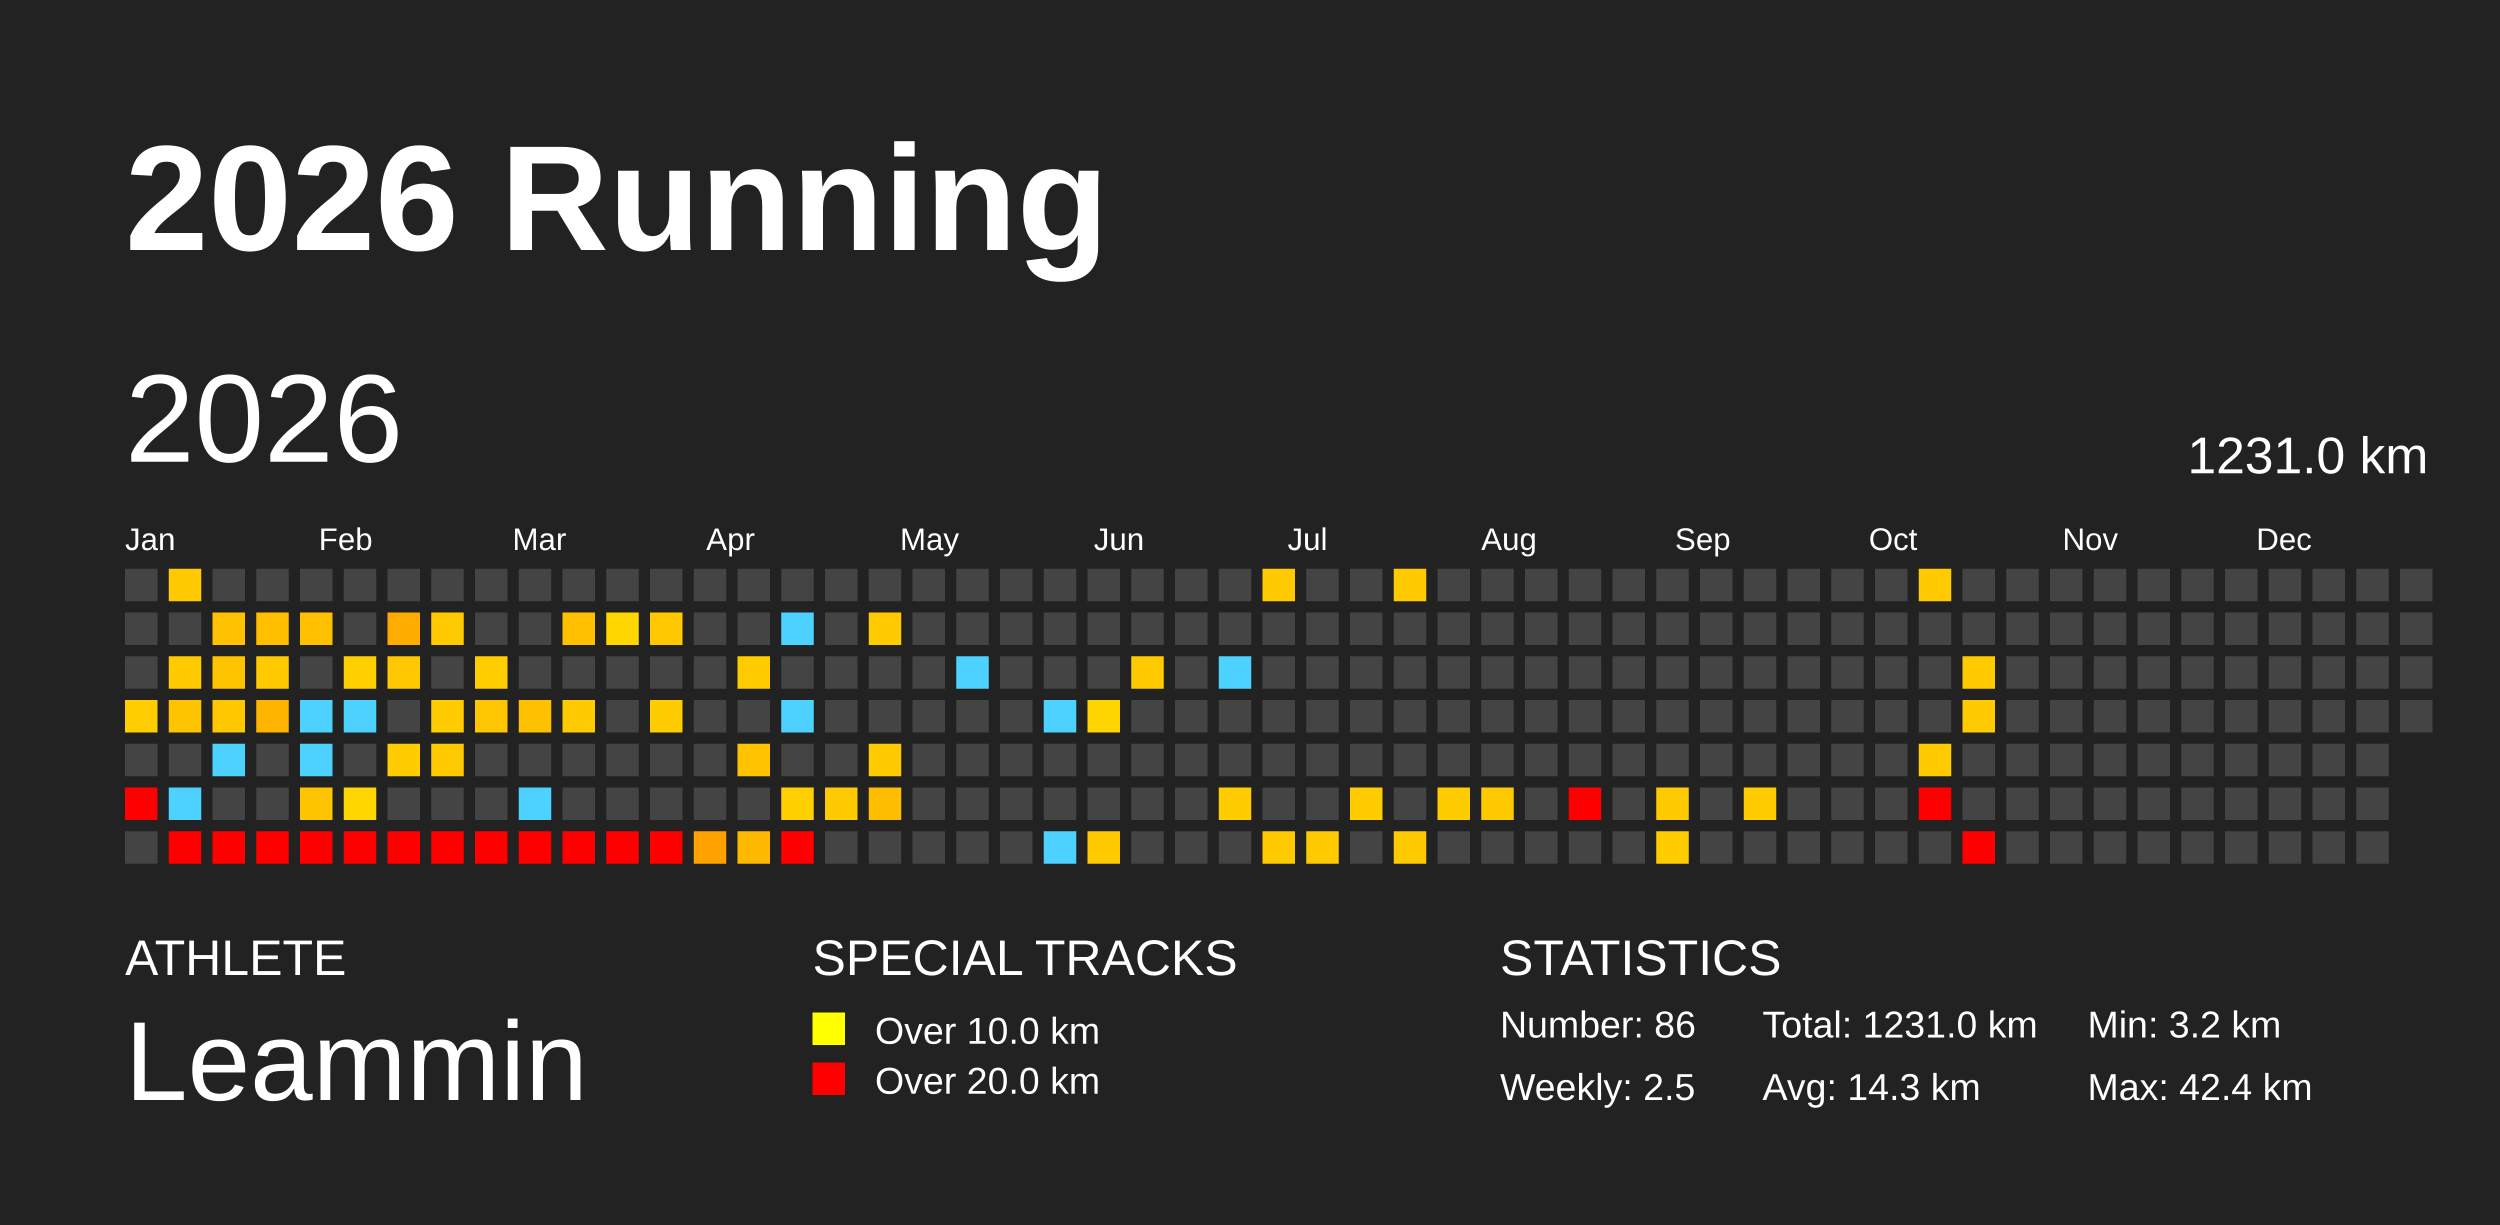
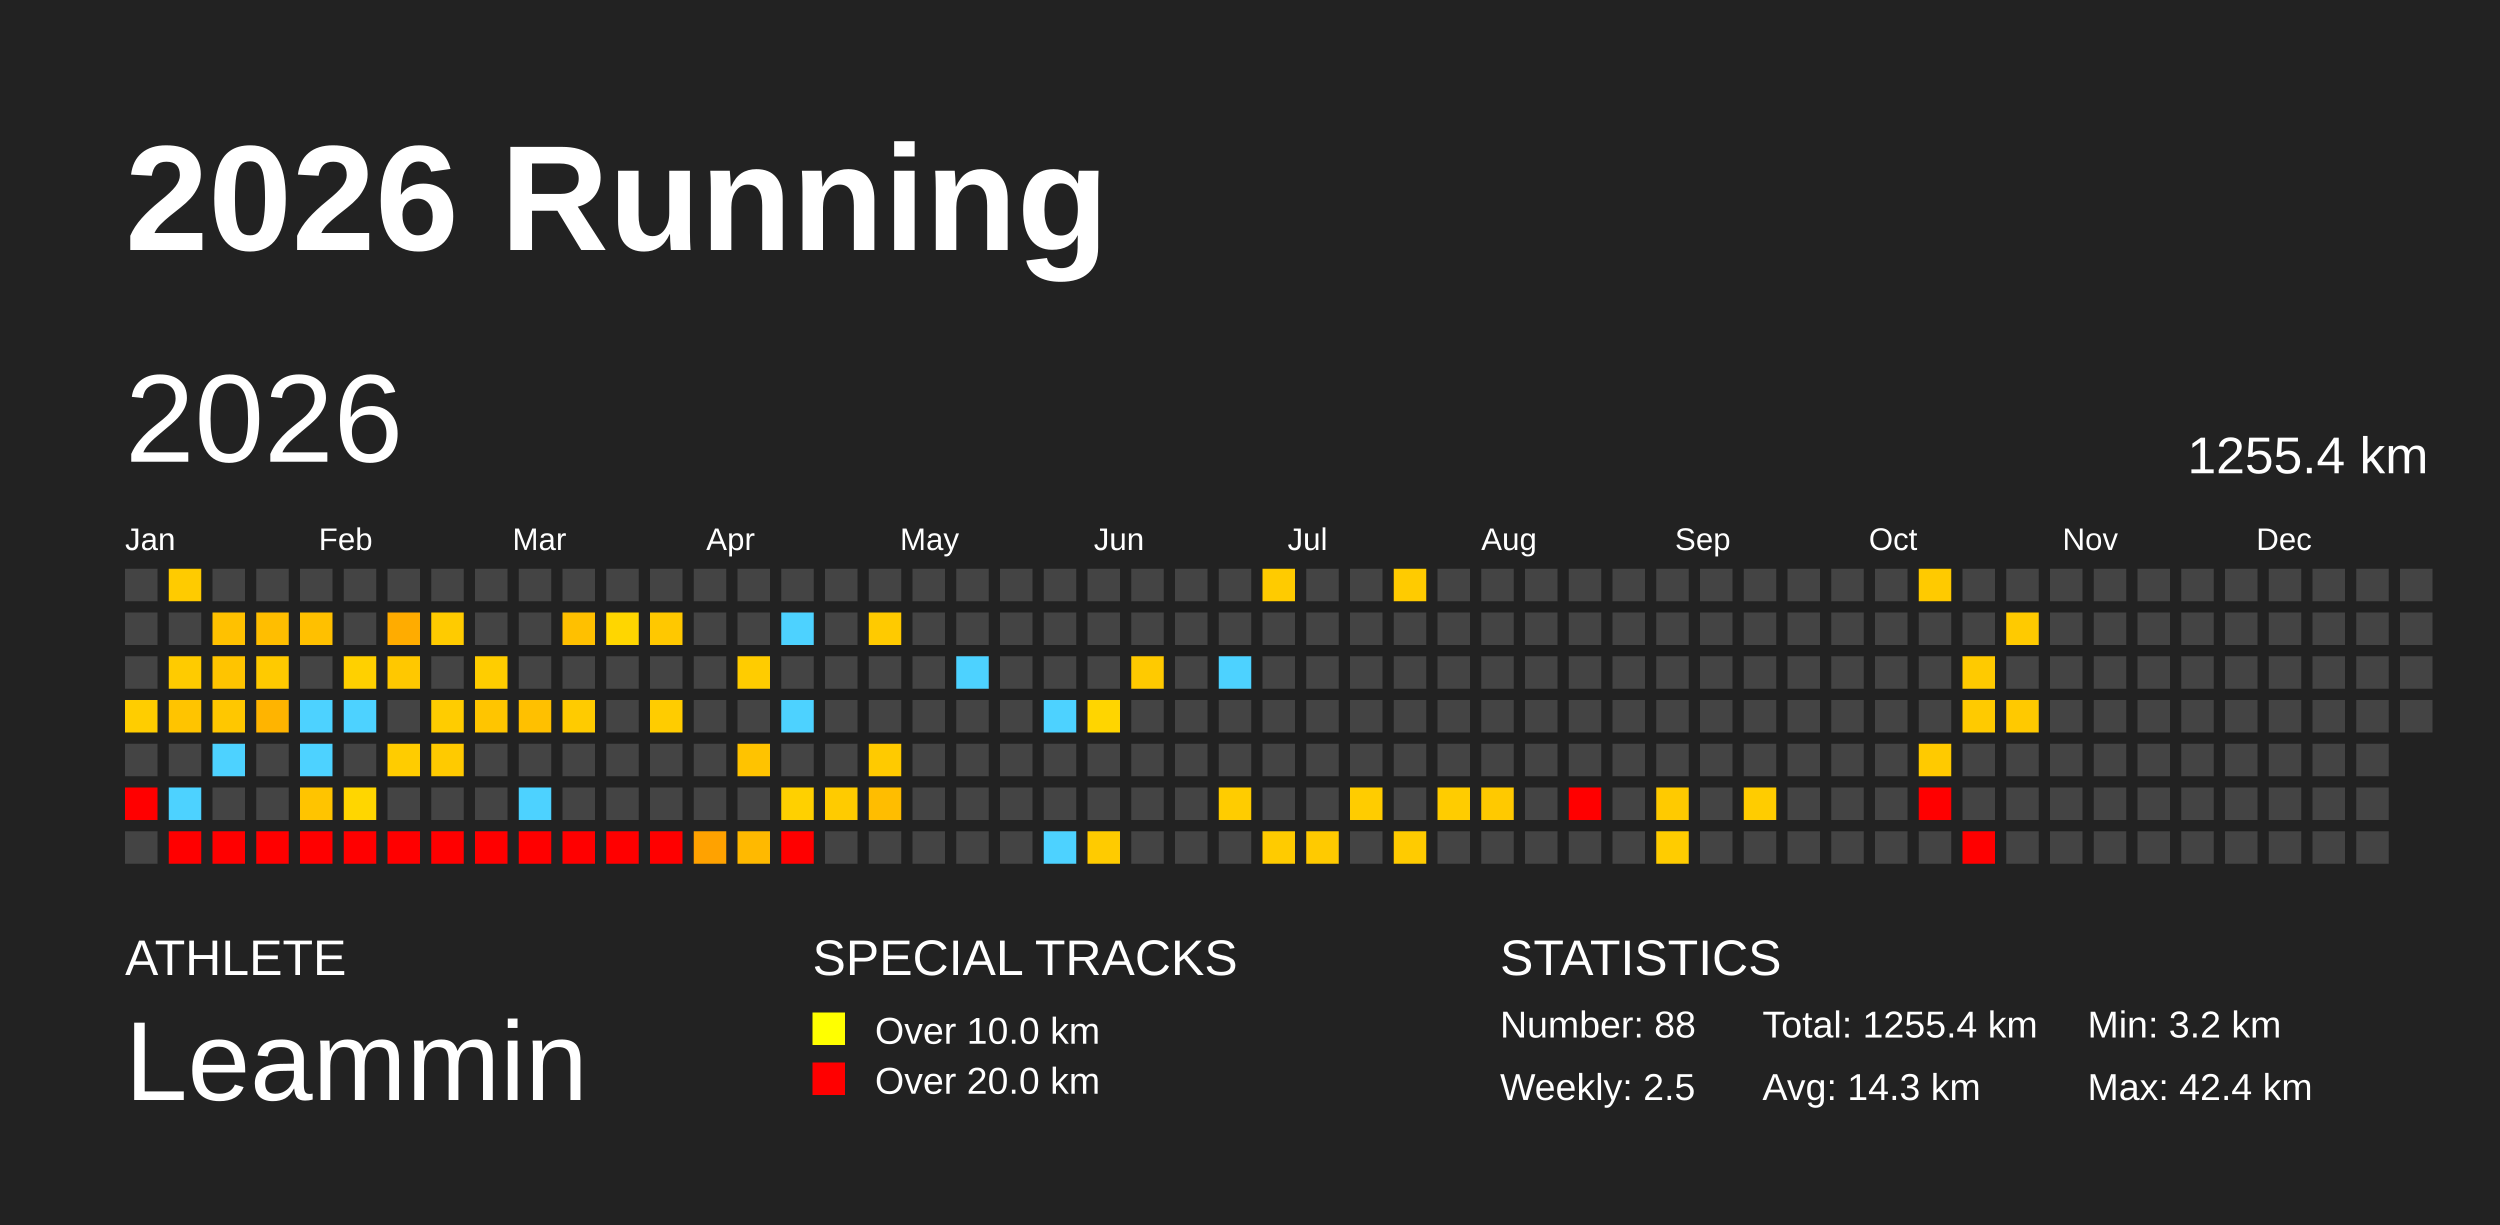
<svg xmlns="http://www.w3.org/2000/svg" baseProfile="full" height="98mm" version="1.1" viewBox="0,0,200,98" width="200mm">
  <defs />
  <rect fill="#222222" height="98" width="200" x="0" y="0" />
  <text fill="#FFFFFF" style="font-size:12px; font-family:Arial; font-weight:bold;" x="10" y="20">2026 Running</text>
  <text fill="#FFFFFF" style="font-size:4px; font-family:Arial" x="10" y="78">ATHLETE</text>
  <text fill="#FFFFFF" style="font-size:9px; font-family:Arial" x="10" y="88">Leammin</text>
  <text fill="#FFFFFF" style="font-size:4px; font-family:Arial" x="65" y="78">SPECIAL TRACKS</text>
  <rect fill="yellow" height="2.6" width="2.6" x="65" y="81" />
  <text fill="#FFFFFF" style="font-size:3px; font-family:Arial" x="70" y="83.5">Over 10.0 km</text>
  <rect fill="red" height="2.6" width="2.6" x="65" y="85" />
  <text fill="#FFFFFF" style="font-size:3px; font-family:Arial" x="70" y="87.5">Over 20.0 km</text>
  <text fill="#FFFFFF" style="font-size:4px; font-family:Arial" x="120" y="78">STATISTICS</text>
-   <text fill="#FFFFFF" style="font-size:3px; font-family:Arial" x="120" y="83">Number: 86</text>
+   <text fill="#FFFFFF" style="font-size:3px; font-family:Arial" x="120" y="83">Number: 88</text>
  <text fill="#FFFFFF" style="font-size:3px; font-family:Arial" x="120" y="88">Weekly: 2.5</text>
-   <text fill="#FFFFFF" style="font-size:3px; font-family:Arial" x="141" y="83">Total: 1231.0 km</text>
+   <text fill="#FFFFFF" style="font-size:3px; font-family:Arial" x="141" y="83">Total: 1255.4 km</text>
  <text fill="#FFFFFF" style="font-size:3px; font-family:Arial" x="141" y="88">Avg: 14.3 km</text>
  <text fill="#FFFFFF" style="font-size:3px; font-family:Arial" x="167" y="83">Min: 3.2 km</text>
  <text fill="#FFFFFF" style="font-size:3px; font-family:Arial" x="167" y="88">Max: 42.4 km</text>
  <text dominant-baseline="hanging" fill="#FFFFFF" style="font-size:10.0px; font-family:Arial;" x="10" y="30">2026</text>
-   <text dominant-baseline="hanging" fill="#FFFFFF" style="font-size:4.125px; font-family:Arial;" x="175" y="35">1231.0 km</text>
+   <text dominant-baseline="hanging" fill="#FFFFFF" style="font-size:4.125px; font-family:Arial;" x="175" y="35">1255.4 km</text>
  <text fill="#FFFFFF" style="font-size:2.5px; font-family:Arial" x="10.0" y="44">Jan</text>
  <text fill="#FFFFFF" style="font-size:2.5px; font-family:Arial" x="25.5" y="44">Feb</text>
  <text fill="#FFFFFF" style="font-size:2.5px; font-family:Arial" x="41.0" y="44">Mar</text>
  <text fill="#FFFFFF" style="font-size:2.5px; font-family:Arial" x="56.5" y="44">Apr</text>
  <text fill="#FFFFFF" style="font-size:2.5px; font-family:Arial" x="72.0" y="44">May</text>
  <text fill="#FFFFFF" style="font-size:2.5px; font-family:Arial" x="87.5" y="44">Jun</text>
  <text fill="#FFFFFF" style="font-size:2.5px; font-family:Arial" x="103.0" y="44">Jul</text>
  <text fill="#FFFFFF" style="font-size:2.5px; font-family:Arial" x="118.5" y="44">Aug</text>
  <text fill="#FFFFFF" style="font-size:2.5px; font-family:Arial" x="134.0" y="44">Sep</text>
  <text fill="#FFFFFF" style="font-size:2.5px; font-family:Arial" x="149.5" y="44">Oct</text>
  <text fill="#FFFFFF" style="font-size:2.5px; font-family:Arial" x="165.0" y="44">Nov</text>
  <text fill="#FFFFFF" style="font-size:2.5px; font-family:Arial" x="180.5" y="44">Dec</text>
  <rect fill="#444444" height="2.6" width="2.6" x="10.0" y="45.5" />
  <rect fill="#444444" height="2.6" width="2.6" x="10.0" y="49.0" />
  <rect fill="#444444" height="2.6" width="2.6" x="10.0" y="52.5" />
  <rect fill="#ffcd00" height="2.6" width="2.6" x="10.0" y="56.0" />
  <rect fill="#444444" height="2.6" width="2.6" x="10.0" y="59.5" />
  <rect fill="red" height="2.6" width="2.6" x="10.0" y="63.0" />
  <rect fill="#444444" height="2.6" width="2.6" x="10.0" y="66.5" />
  <rect fill="#ffcb00" height="2.6" width="2.6" x="13.5" y="45.5" />
  <rect fill="#444444" height="2.6" width="2.6" x="13.5" y="49.0" />
  <rect fill="#ffcb00" height="2.6" width="2.6" x="13.5" y="52.5" />
  <rect fill="#ffc400" height="2.6" width="2.6" x="13.5" y="56.0" />
  <rect fill="#444444" height="2.6" width="2.6" x="13.5" y="59.5" />
  <rect fill="#4dd2ff" height="2.6" width="2.6" x="13.5" y="63.0" />
  <rect fill="red" height="2.6" width="2.6" x="13.5" y="66.5" />
  <rect fill="#444444" height="2.6" width="2.6" x="17.0" y="45.5" />
  <rect fill="#ffc100" height="2.6" width="2.6" x="17.0" y="49.0" />
  <rect fill="#ffc400" height="2.6" width="2.6" x="17.0" y="52.5" />
  <rect fill="#ffc700" height="2.6" width="2.6" x="17.0" y="56.0" />
  <rect fill="#4dd2ff" height="2.6" width="2.6" x="17.0" y="59.5" />
  <rect fill="#444444" height="2.6" width="2.6" x="17.0" y="63.0" />
  <rect fill="red" height="2.6" width="2.6" x="17.0" y="66.5" />
  <rect fill="#444444" height="2.6" width="2.6" x="20.5" y="45.5" />
  <rect fill="#ffbe00" height="2.6" width="2.6" x="20.5" y="49.0" />
  <rect fill="#ffca00" height="2.6" width="2.6" x="20.5" y="52.5" />
  <rect fill="#ffb400" height="2.6" width="2.6" x="20.5" y="56.0" />
  <rect fill="#444444" height="2.6" width="2.6" x="20.5" y="59.5" />
  <rect fill="#444444" height="2.6" width="2.6" x="20.5" y="63.0" />
  <rect fill="red" height="2.6" width="2.6" x="20.5" y="66.5" />
  <rect fill="#444444" height="2.6" width="2.6" x="24.0" y="45.5" />
  <rect fill="#ffc000" height="2.6" width="2.6" x="24.0" y="49.0" />
  <rect fill="#444444" height="2.6" width="2.6" x="24.0" y="52.5" />
  <rect fill="#4dd2ff" height="2.6" width="2.6" x="24.0" y="56.0" />
  <rect fill="#4dd2ff" height="2.6" width="2.6" x="24.0" y="59.5" />
  <rect fill="#ffc400" height="2.6" width="2.6" x="24.0" y="63.0" />
  <rect fill="red" height="2.6" width="2.6" x="24.0" y="66.5" />
  <rect fill="#444444" height="2.6" width="2.6" x="27.5" y="45.5" />
  <rect fill="#444444" height="2.6" width="2.6" x="27.5" y="49.0" />
  <rect fill="#ffd000" height="2.6" width="2.6" x="27.5" y="52.5" />
  <rect fill="#4dd2ff" height="2.6" width="2.6" x="27.5" y="56.0" />
  <rect fill="#444444" height="2.6" width="2.6" x="27.5" y="59.5" />
  <rect fill="#ffd600" height="2.6" width="2.6" x="27.5" y="63.0" />
  <rect fill="red" height="2.6" width="2.6" x="27.5" y="66.5" />
  <rect fill="#444444" height="2.6" width="2.6" x="31.0" y="45.5" />
  <rect fill="#ffac00" height="2.6" width="2.6" x="31.0" y="49.0" />
  <rect fill="#ffc800" height="2.6" width="2.6" x="31.0" y="52.5" />
  <rect fill="#444444" height="2.6" width="2.6" x="31.0" y="56.0" />
  <rect fill="#ffcc00" height="2.6" width="2.6" x="31.0" y="59.5" />
  <rect fill="#444444" height="2.6" width="2.6" x="31.0" y="63.0" />
  <rect fill="red" height="2.6" width="2.6" x="31.0" y="66.5" />
  <rect fill="#444444" height="2.6" width="2.6" x="34.5" y="45.5" />
  <rect fill="#ffcb00" height="2.6" width="2.6" x="34.5" y="49.0" />
  <rect fill="#444444" height="2.6" width="2.6" x="34.5" y="52.5" />
  <rect fill="#ffcc00" height="2.6" width="2.6" x="34.5" y="56.0" />
  <rect fill="#ffca00" height="2.6" width="2.6" x="34.5" y="59.5" />
  <rect fill="#444444" height="2.6" width="2.6" x="34.5" y="63.0" />
  <rect fill="red" height="2.6" width="2.6" x="34.5" y="66.5" />
  <rect fill="#444444" height="2.6" width="2.6" x="38.0" y="45.5" />
  <rect fill="#444444" height="2.6" width="2.6" x="38.0" y="49.0" />
  <rect fill="#ffcd00" height="2.6" width="2.6" x="38.0" y="52.5" />
  <rect fill="#ffc500" height="2.6" width="2.6" x="38.0" y="56.0" />
  <rect fill="#444444" height="2.6" width="2.6" x="38.0" y="59.5" />
  <rect fill="#444444" height="2.6" width="2.6" x="38.0" y="63.0" />
  <rect fill="red" height="2.6" width="2.6" x="38.0" y="66.5" />
  <rect fill="#444444" height="2.6" width="2.6" x="41.5" y="45.5" />
  <rect fill="#444444" height="2.6" width="2.6" x="41.5" y="49.0" />
  <rect fill="#444444" height="2.6" width="2.6" x="41.5" y="52.5" />
  <rect fill="#ffc000" height="2.6" width="2.6" x="41.5" y="56.0" />
  <rect fill="#444444" height="2.6" width="2.6" x="41.5" y="59.5" />
  <rect fill="#4dd2ff" height="2.6" width="2.6" x="41.5" y="63.0" />
  <rect fill="red" height="2.6" width="2.6" x="41.5" y="66.5" />
  <rect fill="#444444" height="2.6" width="2.6" x="45.0" y="45.5" />
  <rect fill="#ffc000" height="2.6" width="2.6" x="45.0" y="49.0" />
  <rect fill="#444444" height="2.6" width="2.6" x="45.0" y="52.5" />
  <rect fill="#ffcb00" height="2.6" width="2.6" x="45.0" y="56.0" />
  <rect fill="#444444" height="2.6" width="2.6" x="45.0" y="59.5" />
  <rect fill="#444444" height="2.6" width="2.6" x="45.0" y="63.0" />
  <rect fill="red" height="2.6" width="2.6" x="45.0" y="66.5" />
  <rect fill="#444444" height="2.6" width="2.6" x="48.5" y="45.5" />
  <rect fill="#ffd600" height="2.6" width="2.6" x="48.5" y="49.0" />
  <rect fill="#444444" height="2.6" width="2.6" x="48.5" y="52.5" />
  <rect fill="#444444" height="2.6" width="2.6" x="48.5" y="56.0" />
  <rect fill="#444444" height="2.6" width="2.6" x="48.5" y="59.5" />
  <rect fill="#444444" height="2.6" width="2.6" x="48.5" y="63.0" />
  <rect fill="red" height="2.6" width="2.6" x="48.5" y="66.5" />
  <rect fill="#444444" height="2.6" width="2.6" x="52.0" y="45.5" />
  <rect fill="#ffc800" height="2.6" width="2.6" x="52.0" y="49.0" />
  <rect fill="#444444" height="2.6" width="2.6" x="52.0" y="52.5" />
  <rect fill="#ffcc00" height="2.6" width="2.6" x="52.0" y="56.0" />
  <rect fill="#444444" height="2.6" width="2.6" x="52.0" y="59.5" />
  <rect fill="#444444" height="2.6" width="2.6" x="52.0" y="63.0" />
  <rect fill="red" height="2.6" width="2.6" x="52.0" y="66.5" />
  <rect fill="#444444" height="2.6" width="2.6" x="55.5" y="45.5" />
  <rect fill="#444444" height="2.6" width="2.6" x="55.5" y="49.0" />
  <rect fill="#444444" height="2.6" width="2.6" x="55.5" y="52.5" />
  <rect fill="#444444" height="2.6" width="2.6" x="55.5" y="56.0" />
  <rect fill="#444444" height="2.6" width="2.6" x="55.5" y="59.5" />
  <rect fill="#444444" height="2.6" width="2.6" x="55.5" y="63.0" />
  <rect fill="#ffa200" height="2.6" width="2.6" x="55.5" y="66.5" />
  <rect fill="#444444" height="2.6" width="2.6" x="59.0" y="45.5" />
  <rect fill="#444444" height="2.6" width="2.6" x="59.0" y="49.0" />
  <rect fill="#ffcc00" height="2.6" width="2.6" x="59.0" y="52.5" />
  <rect fill="#444444" height="2.6" width="2.6" x="59.0" y="56.0" />
  <rect fill="#ffc300" height="2.6" width="2.6" x="59.0" y="59.5" />
  <rect fill="#444444" height="2.6" width="2.6" x="59.0" y="63.0" />
  <rect fill="#ffb900" height="2.6" width="2.6" x="59.0" y="66.5" />
  <rect fill="#444444" height="2.6" width="2.6" x="62.5" y="45.5" />
  <rect fill="#4dd2ff" height="2.6" width="2.6" x="62.5" y="49.0" />
  <rect fill="#444444" height="2.6" width="2.6" x="62.5" y="52.5" />
  <rect fill="#4dd2ff" height="2.6" width="2.6" x="62.5" y="56.0" />
  <rect fill="#444444" height="2.6" width="2.6" x="62.5" y="59.5" />
  <rect fill="#ffd000" height="2.6" width="2.6" x="62.5" y="63.0" />
  <rect fill="red" height="2.6" width="2.6" x="62.5" y="66.5" />
  <rect fill="#444444" height="2.6" width="2.6" x="66.0" y="45.5" />
  <rect fill="#444444" height="2.6" width="2.6" x="66.0" y="49.0" />
  <rect fill="#444444" height="2.6" width="2.6" x="66.0" y="52.5" />
  <rect fill="#444444" height="2.6" width="2.6" x="66.0" y="56.0" />
  <rect fill="#444444" height="2.6" width="2.6" x="66.0" y="59.5" />
  <rect fill="#ffcb00" height="2.6" width="2.6" x="66.0" y="63.0" />
  <rect fill="#444444" height="2.6" width="2.6" x="66.0" y="66.5" />
  <rect fill="#444444" height="2.6" width="2.6" x="69.5" y="45.5" />
  <rect fill="#ffca00" height="2.6" width="2.6" x="69.5" y="49.0" />
  <rect fill="#444444" height="2.6" width="2.6" x="69.5" y="52.5" />
  <rect fill="#444444" height="2.6" width="2.6" x="69.5" y="56.0" />
  <rect fill="#ffca00" height="2.6" width="2.6" x="69.5" y="59.5" />
  <rect fill="#ffbd00" height="2.6" width="2.6" x="69.5" y="63.0" />
  <rect fill="#444444" height="2.6" width="2.6" x="69.5" y="66.5" />
  <rect fill="#444444" height="2.6" width="2.6" x="73.0" y="45.5" />
  <rect fill="#444444" height="2.6" width="2.6" x="73.0" y="49.0" />
  <rect fill="#444444" height="2.6" width="2.6" x="73.0" y="52.5" />
  <rect fill="#444444" height="2.6" width="2.6" x="73.0" y="56.0" />
  <rect fill="#444444" height="2.6" width="2.6" x="73.0" y="59.5" />
  <rect fill="#444444" height="2.6" width="2.6" x="73.0" y="63.0" />
  <rect fill="#444444" height="2.6" width="2.6" x="73.0" y="66.5" />
  <rect fill="#444444" height="2.6" width="2.6" x="76.5" y="45.5" />
  <rect fill="#444444" height="2.6" width="2.6" x="76.5" y="49.0" />
  <rect fill="#4dd2ff" height="2.6" width="2.6" x="76.5" y="52.5" />
  <rect fill="#444444" height="2.6" width="2.6" x="76.5" y="56.0" />
  <rect fill="#444444" height="2.6" width="2.6" x="76.5" y="59.5" />
  <rect fill="#444444" height="2.6" width="2.6" x="76.5" y="63.0" />
  <rect fill="#444444" height="2.6" width="2.6" x="76.5" y="66.5" />
  <rect fill="#444444" height="2.6" width="2.6" x="80.0" y="45.5" />
  <rect fill="#444444" height="2.6" width="2.6" x="80.0" y="49.0" />
  <rect fill="#444444" height="2.6" width="2.6" x="80.0" y="52.5" />
  <rect fill="#444444" height="2.6" width="2.6" x="80.0" y="56.0" />
  <rect fill="#444444" height="2.6" width="2.6" x="80.0" y="59.5" />
  <rect fill="#444444" height="2.6" width="2.6" x="80.0" y="63.0" />
  <rect fill="#444444" height="2.6" width="2.6" x="80.0" y="66.5" />
  <rect fill="#444444" height="2.6" width="2.6" x="83.5" y="45.5" />
  <rect fill="#444444" height="2.6" width="2.6" x="83.5" y="49.0" />
  <rect fill="#444444" height="2.6" width="2.6" x="83.5" y="52.5" />
  <rect fill="#4dd2ff" height="2.6" width="2.6" x="83.5" y="56.0" />
  <rect fill="#444444" height="2.6" width="2.6" x="83.5" y="59.5" />
  <rect fill="#444444" height="2.6" width="2.6" x="83.5" y="63.0" />
  <rect fill="#4dd2ff" height="2.6" width="2.6" x="83.5" y="66.5" />
  <rect fill="#444444" height="2.6" width="2.6" x="87.0" y="45.5" />
  <rect fill="#444444" height="2.6" width="2.6" x="87.0" y="49.0" />
  <rect fill="#444444" height="2.6" width="2.6" x="87.0" y="52.5" />
  <rect fill="#ffd500" height="2.6" width="2.6" x="87.0" y="56.0" />
  <rect fill="#444444" height="2.6" width="2.6" x="87.0" y="59.5" />
  <rect fill="#444444" height="2.6" width="2.6" x="87.0" y="63.0" />
  <rect fill="#ffcb00" height="2.6" width="2.6" x="87.0" y="66.5" />
  <rect fill="#444444" height="2.6" width="2.6" x="90.5" y="45.5" />
  <rect fill="#444444" height="2.6" width="2.6" x="90.5" y="49.0" />
  <rect fill="#ffca00" height="2.6" width="2.6" x="90.5" y="52.5" />
  <rect fill="#444444" height="2.6" width="2.6" x="90.5" y="56.0" />
  <rect fill="#444444" height="2.6" width="2.6" x="90.5" y="59.5" />
  <rect fill="#444444" height="2.6" width="2.6" x="90.5" y="63.0" />
  <rect fill="#444444" height="2.6" width="2.6" x="90.5" y="66.5" />
  <rect fill="#444444" height="2.6" width="2.6" x="94.0" y="45.5" />
  <rect fill="#444444" height="2.6" width="2.6" x="94.0" y="49.0" />
  <rect fill="#444444" height="2.6" width="2.6" x="94.0" y="52.5" />
  <rect fill="#444444" height="2.6" width="2.6" x="94.0" y="56.0" />
  <rect fill="#444444" height="2.6" width="2.6" x="94.0" y="59.5" />
  <rect fill="#444444" height="2.6" width="2.6" x="94.0" y="63.0" />
  <rect fill="#444444" height="2.6" width="2.6" x="94.0" y="66.5" />
  <rect fill="#444444" height="2.6" width="2.6" x="97.5" y="45.5" />
  <rect fill="#444444" height="2.6" width="2.6" x="97.5" y="49.0" />
  <rect fill="#4dd2ff" height="2.6" width="2.6" x="97.5" y="52.5" />
  <rect fill="#444444" height="2.6" width="2.6" x="97.5" y="56.0" />
  <rect fill="#444444" height="2.6" width="2.6" x="97.5" y="59.5" />
  <rect fill="#ffcc00" height="2.6" width="2.6" x="97.5" y="63.0" />
  <rect fill="#444444" height="2.6" width="2.6" x="97.5" y="66.5" />
  <rect fill="#ffcb00" height="2.6" width="2.6" x="101.0" y="45.5" />
  <rect fill="#444444" height="2.6" width="2.6" x="101.0" y="49.0" />
  <rect fill="#444444" height="2.6" width="2.6" x="101.0" y="52.5" />
  <rect fill="#444444" height="2.6" width="2.6" x="101.0" y="56.0" />
  <rect fill="#444444" height="2.6" width="2.6" x="101.0" y="59.5" />
  <rect fill="#444444" height="2.6" width="2.6" x="101.0" y="63.0" />
  <rect fill="#ffcb00" height="2.6" width="2.6" x="101.0" y="66.5" />
  <rect fill="#444444" height="2.6" width="2.6" x="104.5" y="45.5" />
  <rect fill="#444444" height="2.6" width="2.6" x="104.5" y="49.0" />
  <rect fill="#444444" height="2.6" width="2.6" x="104.5" y="52.5" />
  <rect fill="#444444" height="2.6" width="2.6" x="104.5" y="56.0" />
  <rect fill="#444444" height="2.6" width="2.6" x="104.5" y="59.5" />
  <rect fill="#444444" height="2.6" width="2.6" x="104.5" y="63.0" />
  <rect fill="#ffca00" height="2.6" width="2.6" x="104.5" y="66.5" />
  <rect fill="#444444" height="2.6" width="2.6" x="108.0" y="45.5" />
  <rect fill="#444444" height="2.6" width="2.6" x="108.0" y="49.0" />
  <rect fill="#444444" height="2.6" width="2.6" x="108.0" y="52.5" />
  <rect fill="#444444" height="2.6" width="2.6" x="108.0" y="56.0" />
  <rect fill="#444444" height="2.6" width="2.6" x="108.0" y="59.5" />
  <rect fill="#ffcc00" height="2.6" width="2.6" x="108.0" y="63.0" />
  <rect fill="#444444" height="2.6" width="2.6" x="108.0" y="66.5" />
  <rect fill="#ffcb00" height="2.6" width="2.6" x="111.5" y="45.5" />
  <rect fill="#444444" height="2.6" width="2.6" x="111.5" y="49.0" />
  <rect fill="#444444" height="2.6" width="2.6" x="111.5" y="52.5" />
  <rect fill="#444444" height="2.6" width="2.6" x="111.5" y="56.0" />
  <rect fill="#444444" height="2.6" width="2.6" x="111.5" y="59.5" />
  <rect fill="#444444" height="2.6" width="2.6" x="111.5" y="63.0" />
  <rect fill="#ffcb00" height="2.6" width="2.6" x="111.5" y="66.5" />
  <rect fill="#444444" height="2.6" width="2.6" x="115.0" y="45.5" />
  <rect fill="#444444" height="2.6" width="2.6" x="115.0" y="49.0" />
  <rect fill="#444444" height="2.6" width="2.6" x="115.0" y="52.5" />
  <rect fill="#444444" height="2.6" width="2.6" x="115.0" y="56.0" />
  <rect fill="#444444" height="2.6" width="2.6" x="115.0" y="59.5" />
  <rect fill="#ffcc00" height="2.6" width="2.6" x="115.0" y="63.0" />
  <rect fill="#444444" height="2.6" width="2.6" x="115.0" y="66.5" />
  <rect fill="#444444" height="2.6" width="2.6" x="118.5" y="45.5" />
  <rect fill="#444444" height="2.6" width="2.6" x="118.5" y="49.0" />
  <rect fill="#444444" height="2.6" width="2.6" x="118.5" y="52.5" />
  <rect fill="#444444" height="2.6" width="2.6" x="118.5" y="56.0" />
  <rect fill="#444444" height="2.6" width="2.6" x="118.5" y="59.5" />
  <rect fill="#ffc900" height="2.6" width="2.6" x="118.5" y="63.0" />
  <rect fill="#444444" height="2.6" width="2.6" x="118.5" y="66.5" />
  <rect fill="#444444" height="2.6" width="2.6" x="122.0" y="45.5" />
  <rect fill="#444444" height="2.6" width="2.6" x="122.0" y="49.0" />
  <rect fill="#444444" height="2.6" width="2.6" x="122.0" y="52.5" />
  <rect fill="#444444" height="2.6" width="2.6" x="122.0" y="56.0" />
  <rect fill="#444444" height="2.6" width="2.6" x="122.0" y="59.5" />
  <rect fill="#444444" height="2.6" width="2.6" x="122.0" y="63.0" />
  <rect fill="#444444" height="2.6" width="2.6" x="122.0" y="66.5" />
  <rect fill="#444444" height="2.6" width="2.6" x="125.5" y="45.5" />
  <rect fill="#444444" height="2.6" width="2.6" x="125.5" y="49.0" />
  <rect fill="#444444" height="2.6" width="2.6" x="125.5" y="52.5" />
  <rect fill="#444444" height="2.6" width="2.6" x="125.5" y="56.0" />
  <rect fill="#444444" height="2.6" width="2.6" x="125.5" y="59.5" />
  <rect fill="red" height="2.6" width="2.6" x="125.5" y="63.0" />
  <rect fill="#444444" height="2.6" width="2.6" x="125.5" y="66.5" />
  <rect fill="#444444" height="2.6" width="2.6" x="129.0" y="45.5" />
  <rect fill="#444444" height="2.6" width="2.6" x="129.0" y="49.0" />
  <rect fill="#444444" height="2.6" width="2.6" x="129.0" y="52.5" />
  <rect fill="#444444" height="2.6" width="2.6" x="129.0" y="56.0" />
  <rect fill="#444444" height="2.6" width="2.6" x="129.0" y="59.5" />
  <rect fill="#444444" height="2.6" width="2.6" x="129.0" y="63.0" />
  <rect fill="#444444" height="2.6" width="2.6" x="129.0" y="66.5" />
  <rect fill="#444444" height="2.6" width="2.6" x="132.5" y="45.5" />
  <rect fill="#444444" height="2.6" width="2.6" x="132.5" y="49.0" />
  <rect fill="#444444" height="2.6" width="2.6" x="132.5" y="52.5" />
  <rect fill="#444444" height="2.6" width="2.6" x="132.5" y="56.0" />
  <rect fill="#444444" height="2.6" width="2.6" x="132.5" y="59.5" />
  <rect fill="#ffca00" height="2.6" width="2.6" x="132.5" y="63.0" />
  <rect fill="#ffcc00" height="2.6" width="2.6" x="132.5" y="66.5" />
  <rect fill="#444444" height="2.6" width="2.6" x="136.0" y="45.5" />
  <rect fill="#444444" height="2.6" width="2.6" x="136.0" y="49.0" />
  <rect fill="#444444" height="2.6" width="2.6" x="136.0" y="52.5" />
  <rect fill="#444444" height="2.6" width="2.6" x="136.0" y="56.0" />
  <rect fill="#444444" height="2.6" width="2.6" x="136.0" y="59.5" />
  <rect fill="#444444" height="2.6" width="2.6" x="136.0" y="63.0" />
  <rect fill="#444444" height="2.6" width="2.6" x="136.0" y="66.5" />
  <rect fill="#444444" height="2.6" width="2.6" x="139.5" y="45.5" />
  <rect fill="#444444" height="2.6" width="2.6" x="139.5" y="49.0" />
  <rect fill="#444444" height="2.6" width="2.6" x="139.5" y="52.5" />
  <rect fill="#444444" height="2.6" width="2.6" x="139.5" y="56.0" />
  <rect fill="#444444" height="2.6" width="2.6" x="139.5" y="59.5" />
  <rect fill="#ffcc00" height="2.6" width="2.6" x="139.5" y="63.0" />
  <rect fill="#444444" height="2.6" width="2.6" x="139.5" y="66.5" />
  <rect fill="#444444" height="2.6" width="2.6" x="143.0" y="45.5" />
  <rect fill="#444444" height="2.6" width="2.6" x="143.0" y="49.0" />
  <rect fill="#444444" height="2.6" width="2.6" x="143.0" y="52.5" />
  <rect fill="#444444" height="2.6" width="2.6" x="143.0" y="56.0" />
  <rect fill="#444444" height="2.6" width="2.6" x="143.0" y="59.5" />
  <rect fill="#444444" height="2.6" width="2.6" x="143.0" y="63.0" />
  <rect fill="#444444" height="2.6" width="2.6" x="143.0" y="66.5" />
  <rect fill="#444444" height="2.6" width="2.6" x="146.5" y="45.5" />
  <rect fill="#444444" height="2.6" width="2.6" x="146.5" y="49.0" />
  <rect fill="#444444" height="2.6" width="2.6" x="146.5" y="52.5" />
  <rect fill="#444444" height="2.6" width="2.6" x="146.5" y="56.0" />
  <rect fill="#444444" height="2.6" width="2.6" x="146.5" y="59.5" />
  <rect fill="#444444" height="2.6" width="2.6" x="146.5" y="63.0" />
  <rect fill="#444444" height="2.6" width="2.6" x="146.5" y="66.5" />
  <rect fill="#444444" height="2.6" width="2.6" x="150.0" y="45.5" />
  <rect fill="#444444" height="2.6" width="2.6" x="150.0" y="49.0" />
  <rect fill="#444444" height="2.6" width="2.6" x="150.0" y="52.5" />
  <rect fill="#444444" height="2.6" width="2.6" x="150.0" y="56.0" />
  <rect fill="#444444" height="2.6" width="2.6" x="150.0" y="59.5" />
  <rect fill="#444444" height="2.6" width="2.6" x="150.0" y="63.0" />
  <rect fill="#444444" height="2.6" width="2.6" x="150.0" y="66.5" />
  <rect fill="#ffca00" height="2.6" width="2.6" x="153.5" y="45.5" />
  <rect fill="#444444" height="2.6" width="2.6" x="153.5" y="49.0" />
  <rect fill="#444444" height="2.6" width="2.6" x="153.5" y="52.5" />
  <rect fill="#444444" height="2.6" width="2.6" x="153.5" y="56.0" />
  <rect fill="#ffca00" height="2.6" width="2.6" x="153.5" y="59.5" />
  <rect fill="red" height="2.6" width="2.6" x="153.5" y="63.0" />
  <rect fill="#444444" height="2.6" width="2.6" x="153.5" y="66.5" />
  <rect fill="#444444" height="2.6" width="2.6" x="157.0" y="45.5" />
  <rect fill="#444444" height="2.6" width="2.6" x="157.0" y="49.0" />
  <rect fill="#ffca00" height="2.6" width="2.6" x="157.0" y="52.5" />
  <rect fill="#ffca00" height="2.6" width="2.6" x="157.0" y="56.0" />
  <rect fill="#444444" height="2.6" width="2.6" x="157.0" y="59.5" />
  <rect fill="#444444" height="2.6" width="2.6" x="157.0" y="63.0" />
  <rect fill="red" height="2.6" width="2.6" x="157.0" y="66.5" />
  <rect fill="#444444" height="2.6" width="2.6" x="160.5" y="45.5" />
-   <rect fill="#444444" height="2.6" width="2.6" x="160.5" y="49.0" />
+   <rect fill="#ffca00" height="2.6" width="2.6" x="160.5" y="49.0" />
  <rect fill="#444444" height="2.6" width="2.6" x="160.5" y="52.5" />
-   <rect fill="#444444" height="2.6" width="2.6" x="160.5" y="56.0" />
+   <rect fill="#ffc900" height="2.6" width="2.6" x="160.5" y="56.0" />
  <rect fill="#444444" height="2.6" width="2.6" x="160.5" y="59.5" />
  <rect fill="#444444" height="2.6" width="2.6" x="160.5" y="63.0" />
  <rect fill="#444444" height="2.6" width="2.6" x="160.5" y="66.5" />
  <rect fill="#444444" height="2.6" width="2.6" x="164.0" y="45.5" />
  <rect fill="#444444" height="2.6" width="2.6" x="164.0" y="49.0" />
  <rect fill="#444444" height="2.6" width="2.6" x="164.0" y="52.5" />
  <rect fill="#444444" height="2.6" width="2.6" x="164.0" y="56.0" />
  <rect fill="#444444" height="2.6" width="2.6" x="164.0" y="59.5" />
  <rect fill="#444444" height="2.6" width="2.6" x="164.0" y="63.0" />
  <rect fill="#444444" height="2.6" width="2.6" x="164.0" y="66.5" />
  <rect fill="#444444" height="2.6" width="2.6" x="167.5" y="45.5" />
  <rect fill="#444444" height="2.6" width="2.6" x="167.5" y="49.0" />
  <rect fill="#444444" height="2.6" width="2.6" x="167.5" y="52.5" />
  <rect fill="#444444" height="2.6" width="2.6" x="167.5" y="56.0" />
  <rect fill="#444444" height="2.6" width="2.6" x="167.5" y="59.5" />
  <rect fill="#444444" height="2.6" width="2.6" x="167.5" y="63.0" />
  <rect fill="#444444" height="2.6" width="2.6" x="167.5" y="66.5" />
  <rect fill="#444444" height="2.6" width="2.6" x="171.0" y="45.5" />
  <rect fill="#444444" height="2.6" width="2.6" x="171.0" y="49.0" />
  <rect fill="#444444" height="2.6" width="2.6" x="171.0" y="52.5" />
  <rect fill="#444444" height="2.6" width="2.6" x="171.0" y="56.0" />
  <rect fill="#444444" height="2.6" width="2.6" x="171.0" y="59.5" />
  <rect fill="#444444" height="2.6" width="2.6" x="171.0" y="63.0" />
  <rect fill="#444444" height="2.6" width="2.6" x="171.0" y="66.5" />
  <rect fill="#444444" height="2.6" width="2.6" x="174.5" y="45.5" />
  <rect fill="#444444" height="2.6" width="2.6" x="174.5" y="49.0" />
  <rect fill="#444444" height="2.6" width="2.6" x="174.5" y="52.5" />
  <rect fill="#444444" height="2.6" width="2.6" x="174.5" y="56.0" />
  <rect fill="#444444" height="2.6" width="2.6" x="174.5" y="59.5" />
  <rect fill="#444444" height="2.6" width="2.6" x="174.5" y="63.0" />
  <rect fill="#444444" height="2.6" width="2.6" x="174.5" y="66.5" />
  <rect fill="#444444" height="2.6" width="2.6" x="178.0" y="45.5" />
  <rect fill="#444444" height="2.6" width="2.6" x="178.0" y="49.0" />
  <rect fill="#444444" height="2.6" width="2.6" x="178.0" y="52.5" />
  <rect fill="#444444" height="2.6" width="2.6" x="178.0" y="56.0" />
  <rect fill="#444444" height="2.6" width="2.6" x="178.0" y="59.5" />
  <rect fill="#444444" height="2.6" width="2.6" x="178.0" y="63.0" />
  <rect fill="#444444" height="2.6" width="2.6" x="178.0" y="66.5" />
  <rect fill="#444444" height="2.6" width="2.6" x="181.5" y="45.5" />
  <rect fill="#444444" height="2.6" width="2.6" x="181.5" y="49.0" />
  <rect fill="#444444" height="2.6" width="2.6" x="181.5" y="52.5" />
  <rect fill="#444444" height="2.6" width="2.6" x="181.5" y="56.0" />
  <rect fill="#444444" height="2.6" width="2.6" x="181.5" y="59.5" />
  <rect fill="#444444" height="2.6" width="2.6" x="181.5" y="63.0" />
  <rect fill="#444444" height="2.6" width="2.6" x="181.5" y="66.5" />
  <rect fill="#444444" height="2.6" width="2.6" x="185.0" y="45.5" />
  <rect fill="#444444" height="2.6" width="2.6" x="185.0" y="49.0" />
  <rect fill="#444444" height="2.6" width="2.6" x="185.0" y="52.5" />
  <rect fill="#444444" height="2.6" width="2.6" x="185.0" y="56.0" />
  <rect fill="#444444" height="2.6" width="2.6" x="185.0" y="59.5" />
  <rect fill="#444444" height="2.6" width="2.6" x="185.0" y="63.0" />
  <rect fill="#444444" height="2.6" width="2.6" x="185.0" y="66.5" />
  <rect fill="#444444" height="2.6" width="2.6" x="188.5" y="45.5" />
  <rect fill="#444444" height="2.6" width="2.6" x="188.5" y="49.0" />
  <rect fill="#444444" height="2.6" width="2.6" x="188.5" y="52.5" />
  <rect fill="#444444" height="2.6" width="2.6" x="188.5" y="56.0" />
  <rect fill="#444444" height="2.6" width="2.6" x="188.5" y="59.5" />
  <rect fill="#444444" height="2.6" width="2.6" x="188.5" y="63.0" />
  <rect fill="#444444" height="2.6" width="2.6" x="188.5" y="66.5" />
  <rect fill="#444444" height="2.6" width="2.6" x="192.0" y="45.5" />
  <rect fill="#444444" height="2.6" width="2.6" x="192.0" y="49.0" />
  <rect fill="#444444" height="2.6" width="2.6" x="192.0" y="52.5" />
  <rect fill="#444444" height="2.6" width="2.6" x="192.0" y="56.0" />
</svg>
